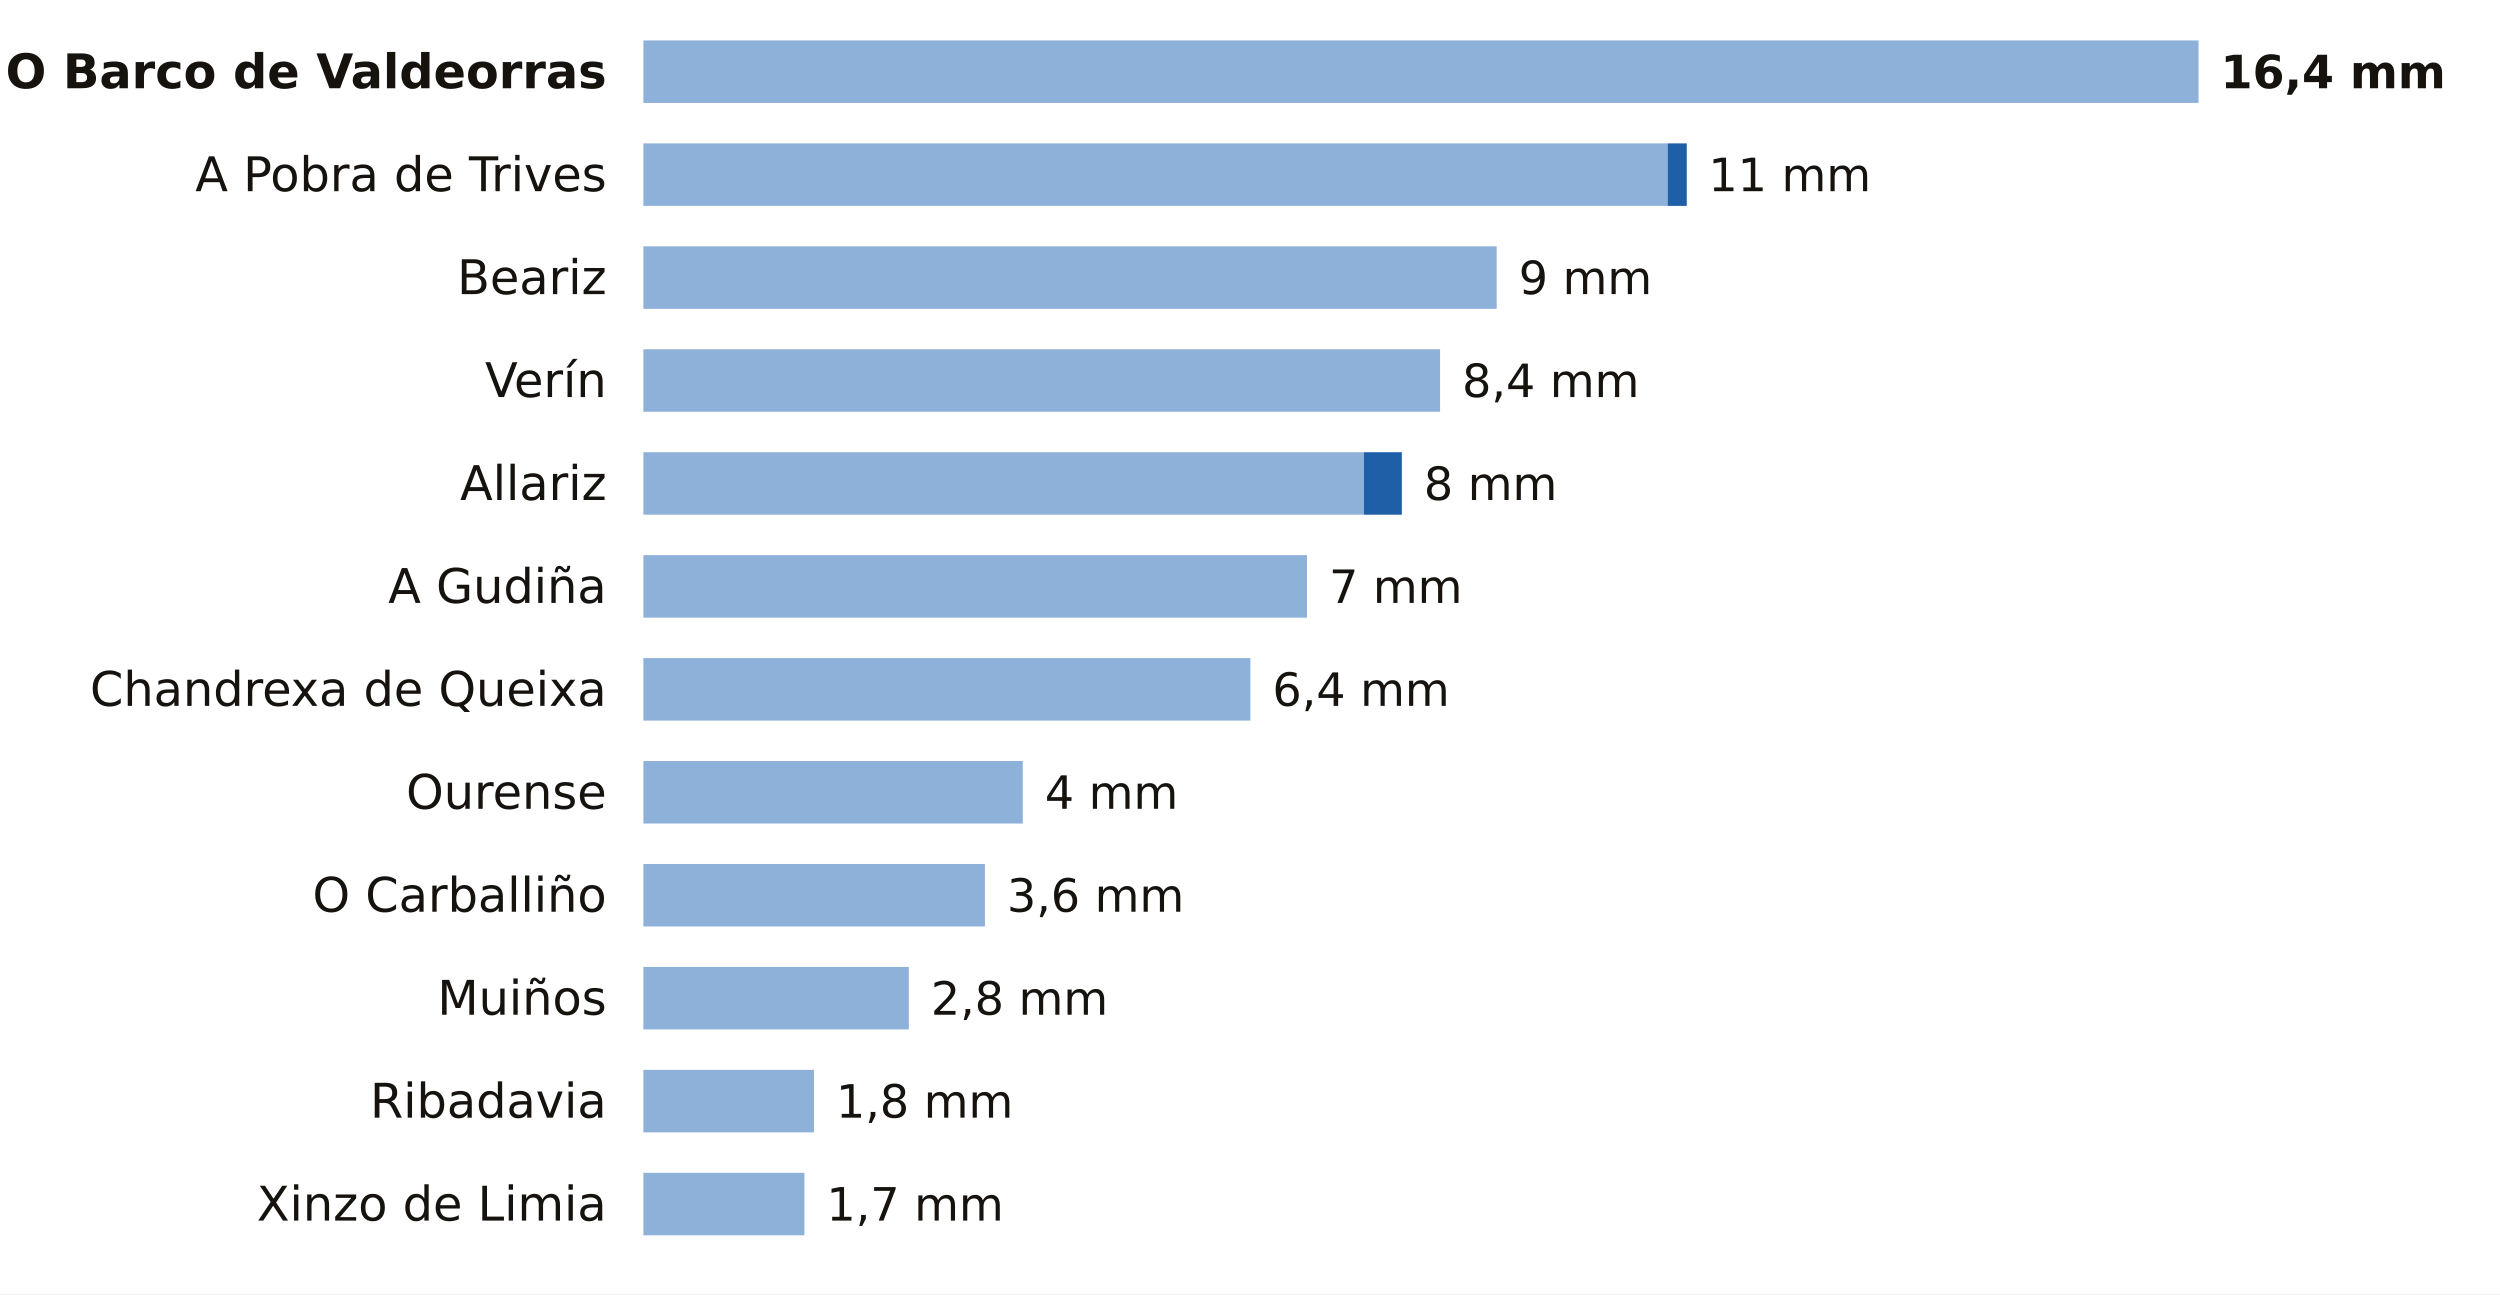
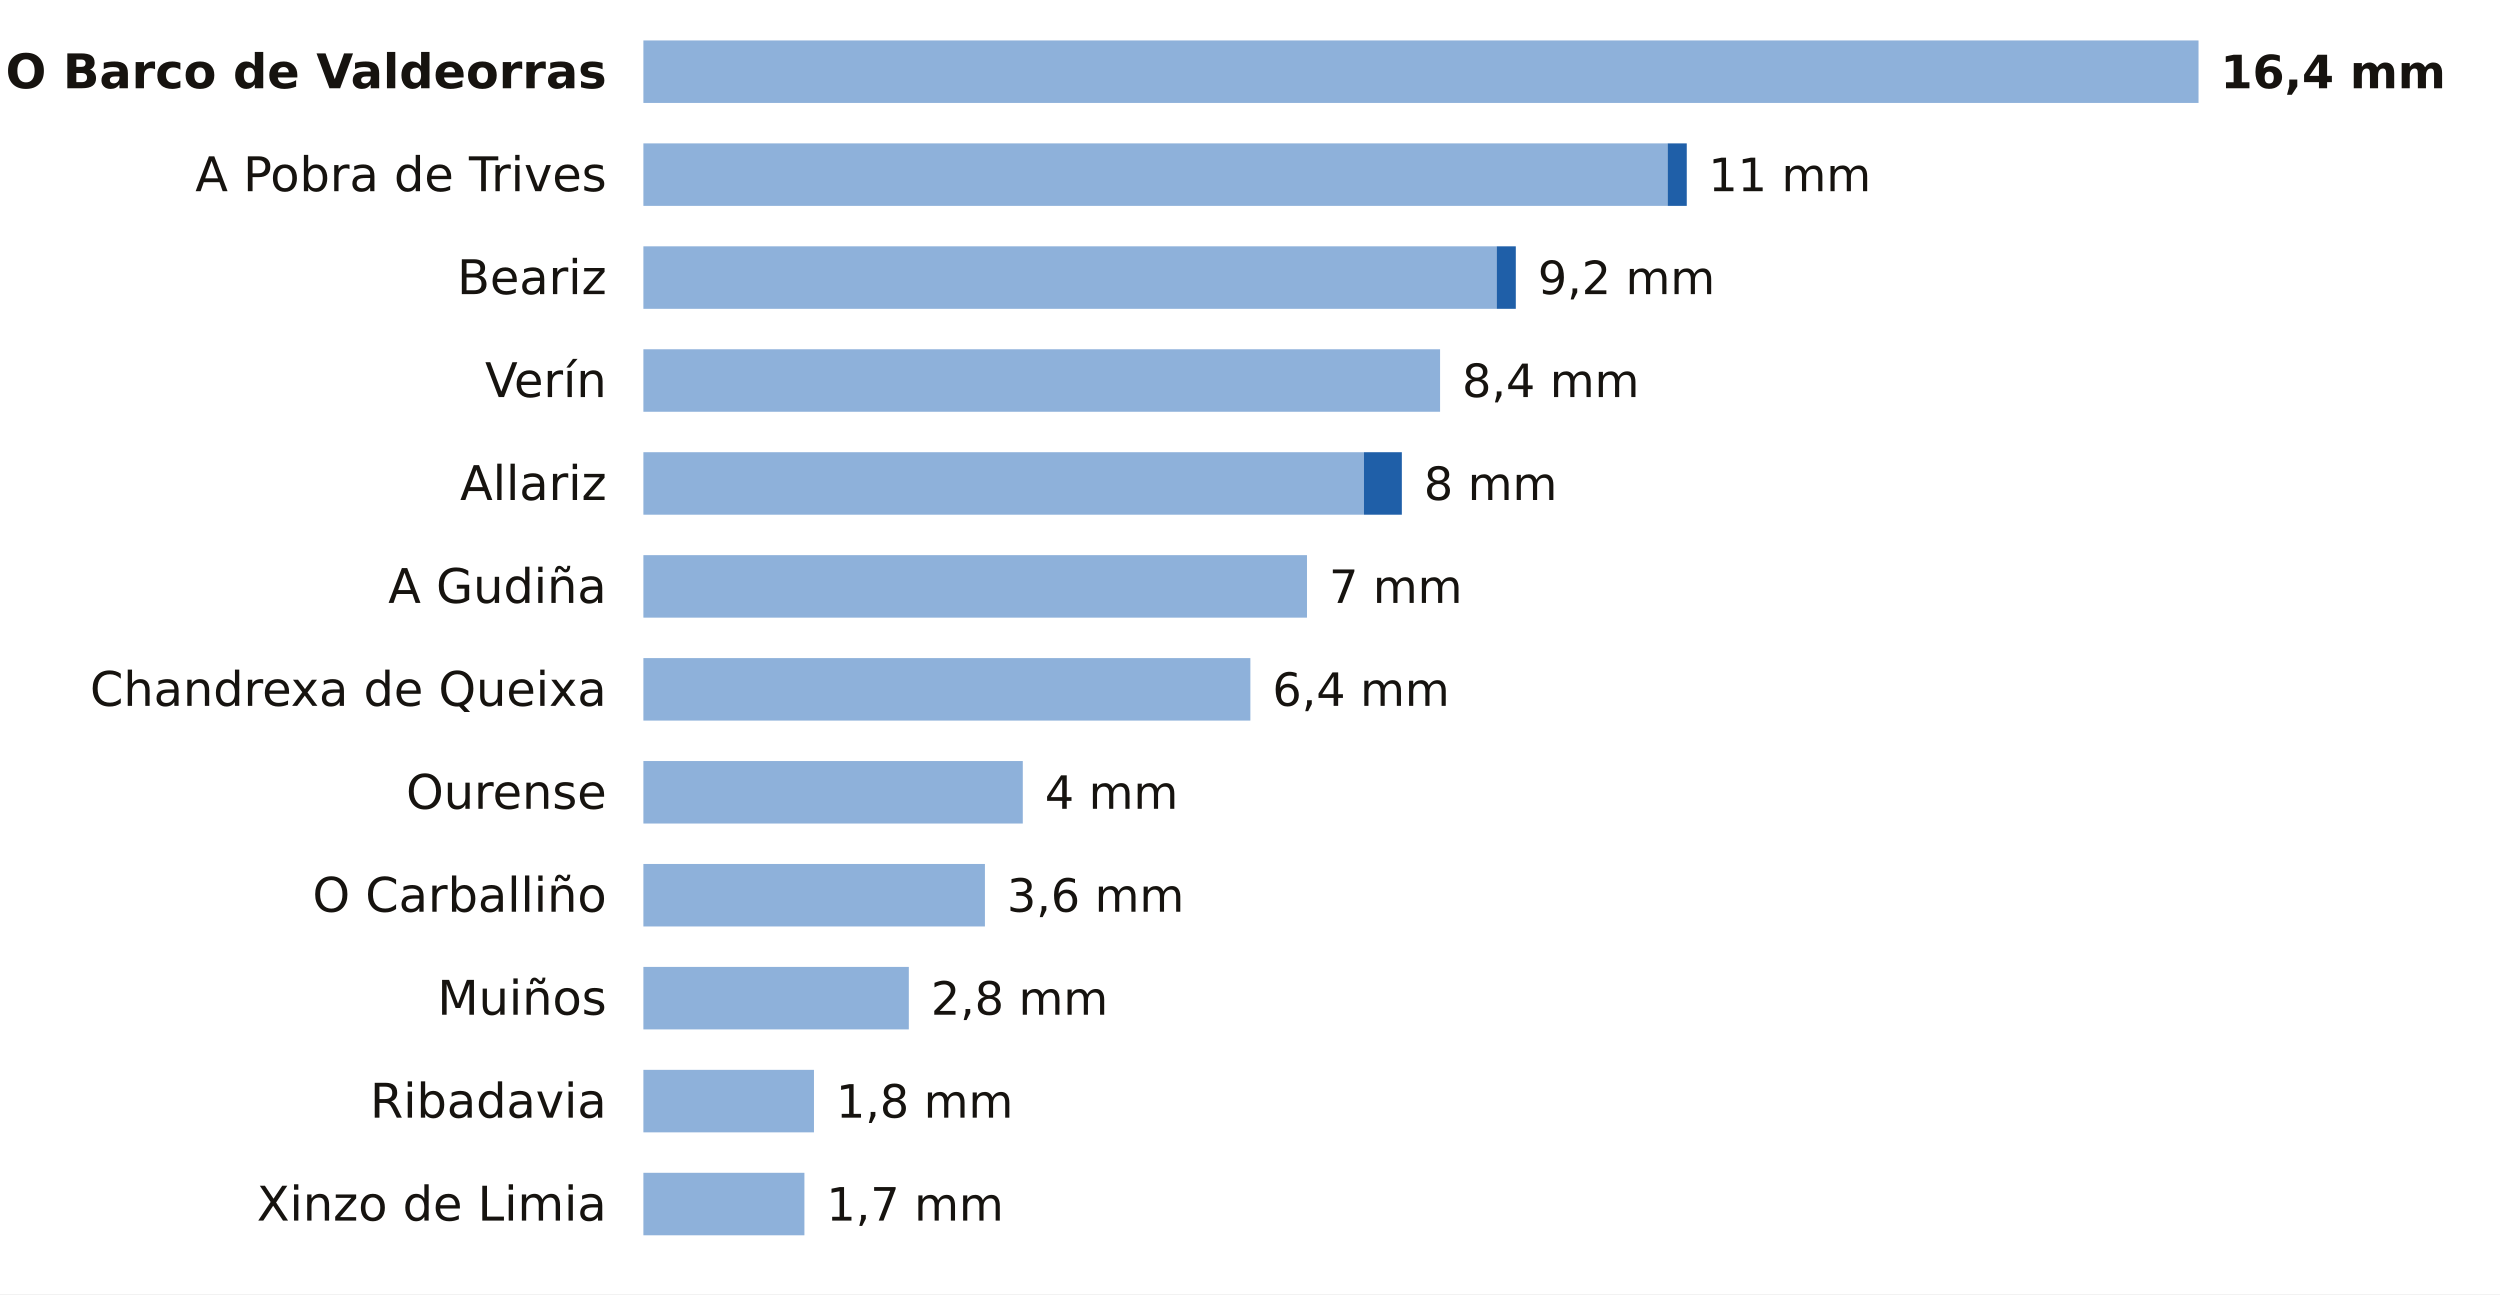
<svg xmlns="http://www.w3.org/2000/svg" viewBox="0 0 680 352" width="680" height="352" role="img" aria-label="La lluvia de los últimos 7 días en las estaciones de AEMET de Ourense">
  <rect width="680" height="352" fill="#FFFFFF" />
  <text x="165.0" y="24.0" font-size="13" fill="#16130F" text-anchor="end" font-weight="600" font-family="Public Sans, DejaVu Sans, Arial, sans-serif">O Barco de Valdeorras</text>
  <rect x="175" y="11" width="423.0" height="17" fill="#8EB1DA" />
  <text x="604.0" y="24.0" font-size="12.5" fill="#16130F" text-anchor="start" font-weight="700" font-family="Public Sans, DejaVu Sans, Arial, sans-serif">16,4 mm</text>
  <text x="165.0" y="52.0" font-size="13" fill="#16130F" text-anchor="end" font-weight="400" font-family="Public Sans, DejaVu Sans, Arial, sans-serif">A Pobra de Trives</text>
  <rect x="175" y="39" width="278.6" height="17" fill="#8EB1DA" />
  <rect x="453.6" y="39" width="5.2" height="17" fill="#1F5FA8" />
  <text x="464.7" y="52.0" font-size="12.5" fill="#16130F" text-anchor="start" font-weight="500" font-family="Public Sans, DejaVu Sans, Arial, sans-serif">11 mm</text>
  <text x="165.0" y="80.0" font-size="13" fill="#16130F" text-anchor="end" font-weight="400" font-family="Public Sans, DejaVu Sans, Arial, sans-serif">Beariz</text>
  <rect x="175" y="67" width="232.1" height="17" fill="#8EB1DA" />
-   <text x="413.1" y="80.0" font-size="12.5" fill="#16130F" text-anchor="start" font-weight="500" font-family="Public Sans, DejaVu Sans, Arial, sans-serif">9 mm</text>
+   <rect x="407.1" y="67" width="5.2" height="17" fill="#1F5FA8" />
+   <text x="418.3" y="80.0" font-size="12.5" fill="#16130F" text-anchor="start" font-weight="500" font-family="Public Sans, DejaVu Sans, Arial, sans-serif">9,2 mm</text>
  <text x="165.0" y="108.0" font-size="13" fill="#16130F" text-anchor="end" font-weight="400" font-family="Public Sans, DejaVu Sans, Arial, sans-serif">Verín</text>
  <rect x="175" y="95" width="216.7" height="17" fill="#8EB1DA" />
  <text x="397.7" y="108.0" font-size="12.5" fill="#16130F" text-anchor="start" font-weight="500" font-family="Public Sans, DejaVu Sans, Arial, sans-serif">8,4 mm</text>
  <text x="165.0" y="136.0" font-size="13" fill="#16130F" text-anchor="end" font-weight="400" font-family="Public Sans, DejaVu Sans, Arial, sans-serif">Allariz</text>
  <rect x="175" y="123" width="196.0" height="17" fill="#8EB1DA" />
  <rect x="371.0" y="123" width="10.3" height="17" fill="#1F5FA8" />
  <text x="387.3" y="136.0" font-size="12.5" fill="#16130F" text-anchor="start" font-weight="500" font-family="Public Sans, DejaVu Sans, Arial, sans-serif">8 mm</text>
  <text x="165.0" y="164.0" font-size="13" fill="#16130F" text-anchor="end" font-weight="400" font-family="Public Sans, DejaVu Sans, Arial, sans-serif">A Gudiña</text>
  <rect x="175" y="151" width="180.5" height="17" fill="#8EB1DA" />
  <text x="361.5" y="164.0" font-size="12.5" fill="#16130F" text-anchor="start" font-weight="500" font-family="Public Sans, DejaVu Sans, Arial, sans-serif">7 mm</text>
  <text x="165.0" y="192.0" font-size="13" fill="#16130F" text-anchor="end" font-weight="400" font-family="Public Sans, DejaVu Sans, Arial, sans-serif">Chandrexa de Queixa</text>
  <rect x="175" y="179" width="165.1" height="17" fill="#8EB1DA" />
  <text x="346.1" y="192.0" font-size="12.5" fill="#16130F" text-anchor="start" font-weight="500" font-family="Public Sans, DejaVu Sans, Arial, sans-serif">6,4 mm</text>
  <text x="165.0" y="220.0" font-size="13" fill="#16130F" text-anchor="end" font-weight="400" font-family="Public Sans, DejaVu Sans, Arial, sans-serif">Ourense</text>
  <rect x="175" y="207" width="103.2" height="17" fill="#8EB1DA" />
  <text x="284.2" y="220.0" font-size="12.5" fill="#16130F" text-anchor="start" font-weight="500" font-family="Public Sans, DejaVu Sans, Arial, sans-serif">4 mm</text>
  <text x="165.0" y="248.0" font-size="13" fill="#16130F" text-anchor="end" font-weight="400" font-family="Public Sans, DejaVu Sans, Arial, sans-serif">O Carballiño</text>
  <rect x="175" y="235" width="92.9" height="17" fill="#8EB1DA" />
  <text x="273.9" y="248.0" font-size="12.5" fill="#16130F" text-anchor="start" font-weight="500" font-family="Public Sans, DejaVu Sans, Arial, sans-serif">3,6 mm</text>
  <text x="165.0" y="276.0" font-size="13" fill="#16130F" text-anchor="end" font-weight="400" font-family="Public Sans, DejaVu Sans, Arial, sans-serif">Muiños</text>
  <rect x="175" y="263" width="72.2" height="17" fill="#8EB1DA" />
  <text x="253.2" y="276.0" font-size="12.5" fill="#16130F" text-anchor="start" font-weight="500" font-family="Public Sans, DejaVu Sans, Arial, sans-serif">2,8 mm</text>
  <text x="165.0" y="304.0" font-size="13" fill="#16130F" text-anchor="end" font-weight="400" font-family="Public Sans, DejaVu Sans, Arial, sans-serif">Ribadavia</text>
  <rect x="175" y="291" width="46.4" height="17" fill="#8EB1DA" />
  <text x="227.4" y="304.0" font-size="12.5" fill="#16130F" text-anchor="start" font-weight="500" font-family="Public Sans, DejaVu Sans, Arial, sans-serif">1,8 mm</text>
  <text x="165.0" y="332.0" font-size="13" fill="#16130F" text-anchor="end" font-weight="400" font-family="Public Sans, DejaVu Sans, Arial, sans-serif">Xinzo de Limia</text>
  <rect x="175" y="319" width="43.8" height="17" fill="#8EB1DA" />
  <text x="224.8" y="332.0" font-size="12.5" fill="#16130F" text-anchor="start" font-weight="500" font-family="Public Sans, DejaVu Sans, Arial, sans-serif">1,7 mm</text>
</svg>
